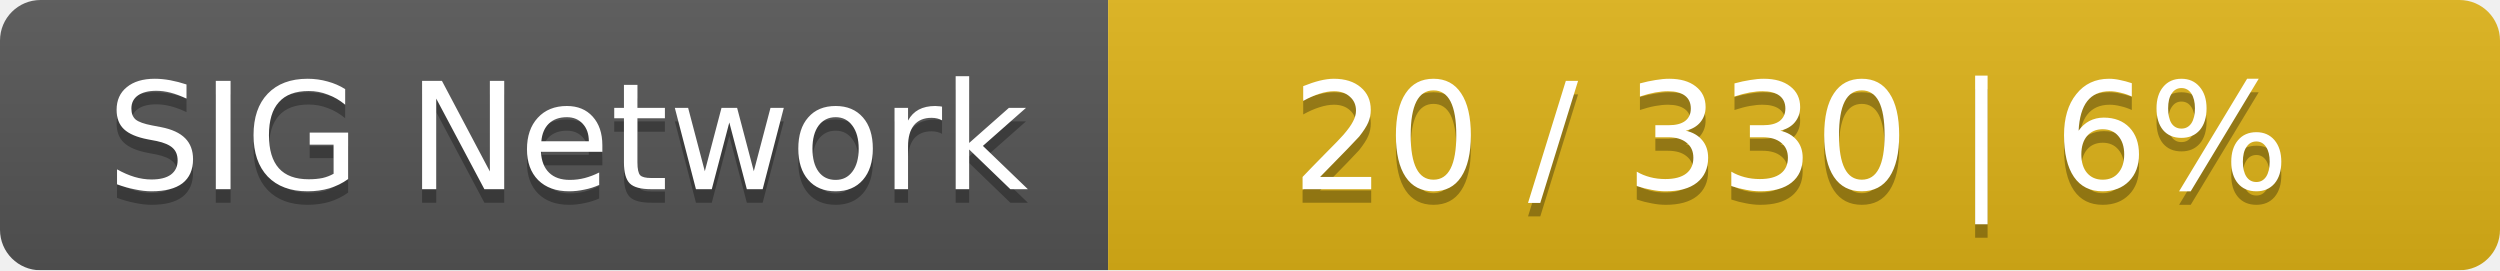
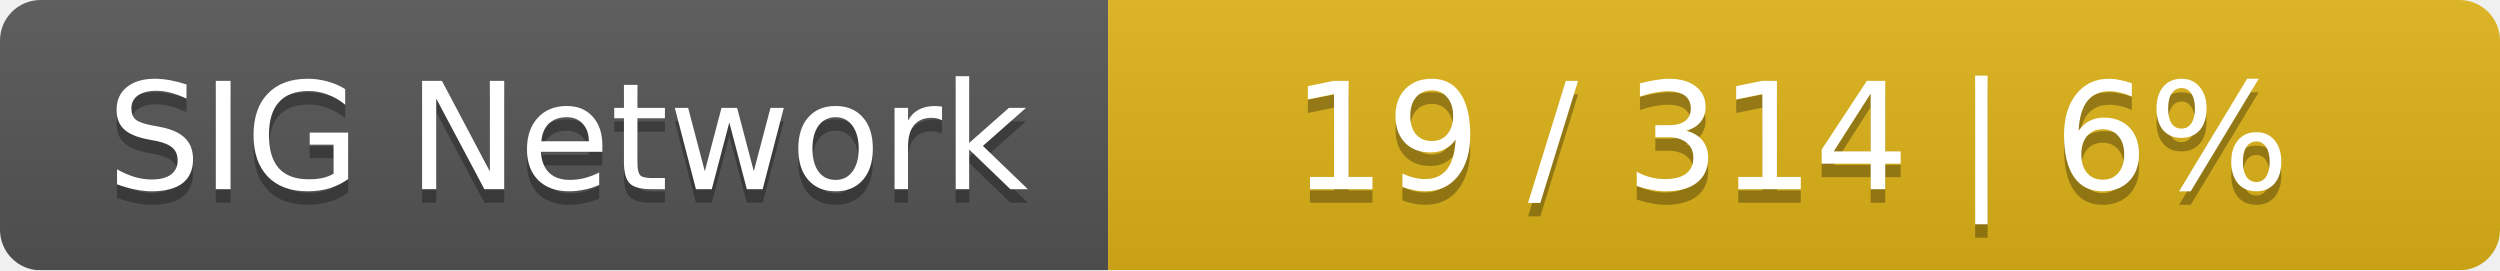
<svg xmlns="http://www.w3.org/2000/svg" width="185" height="20">
  <linearGradient id="smooth" x2="0" y2="100%">
    <stop offset="0" stop-color="#bbb" stop-opacity=".1" />
    <stop offset="1" stop-opacity=".1" />
  </linearGradient>
  <mask id="round">
    <rect width="185" height="20" rx="3" fill="#fff" />
  </mask>
  <g mask="url(#round)">
    <rect width="82" height="20" fill="#555" />
    <rect x="82" width="103" height="20" fill="#dfb317" />
    <rect width="185" height="20" fill="url(#smooth)" />
  </g>
  <g fill="#fff" text-anchor="middle" font-family="DejaVu Sans,Verdana,Geneva,sans-serif" font-size="11">
    <text x="42" y="15" fill="#010101" fill-opacity=".3">SIG Network</text>
    <text x="42" y="14">SIG Network</text>
-     <text x="132.5" y="15" fill="#010101" fill-opacity=".3">20 / 330    |    6%</text>
-     <text x="132.5" y="14">20 / 330    |    6%</text>
+     <text x="132.5" y="15" fill="#010101" fill-opacity=".3">19 / 314    |    6%</text>
+     <text x="132.5" y="14">19 / 314    |    6%</text>
  </g>
</svg>
